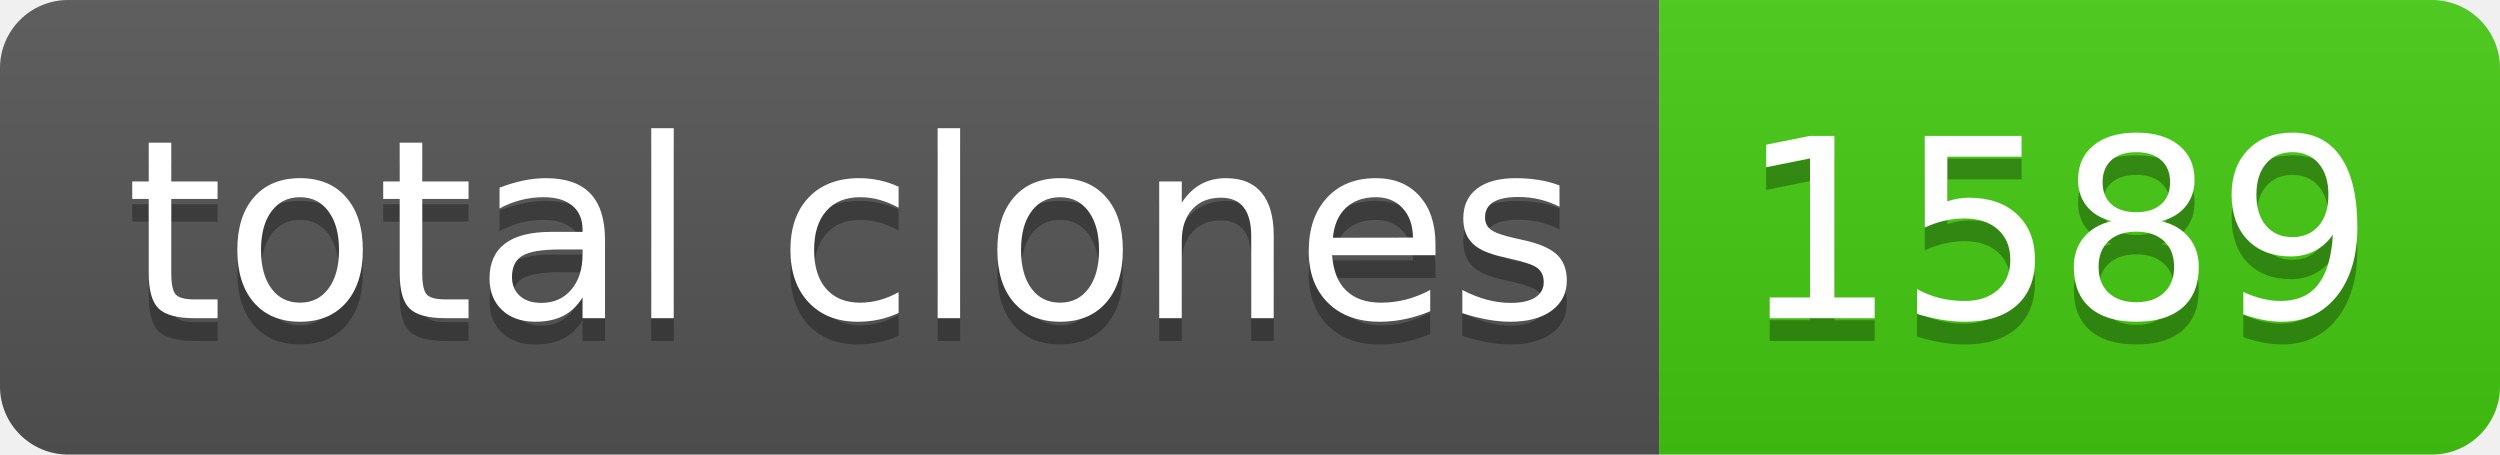
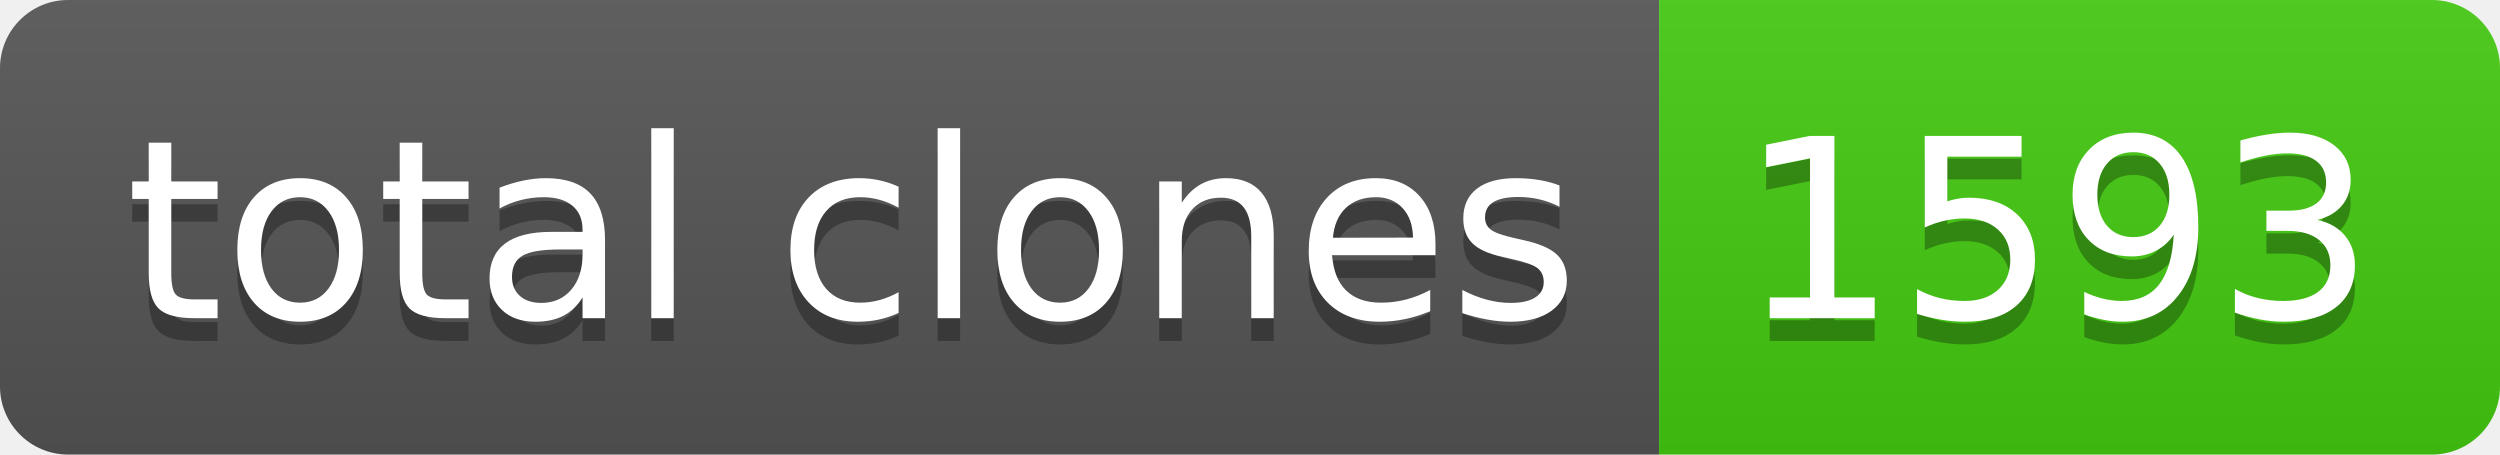
- <svg xmlns="http://www.w3.org/2000/svg" width="110" height="20" role="img" aria-label="total clones: 1589">
+ <svg xmlns="http://www.w3.org/2000/svg" width="110" height="20" role="img" aria-label="total clones: 1593">
  <linearGradient id="s" x2="0" y2="100%">
    <stop offset="0" stop-color="#bbb" stop-opacity=".1" />
    <stop offset="1" stop-opacity=".1" />
  </linearGradient>
  <clipPath id="r">
    <rect width="110" height="20" rx="3" fill="#fff" />
  </clipPath>
  <g clip-path="url(#r)">
    <rect width="73" height="20" fill="#555" />
    <rect x="73" width="37" height="20" fill="#4c1" />
    <rect width="110" height="20" fill="url(#s)" />
  </g>
  <g fill="#fff" text-anchor="middle" font-family="Verdana,Geneva,DejaVu Sans,sans-serif" text-rendering="geometricPrecision" font-size="110">
    <text aria-hidden="true" x="375" y="150" fill="#010101" fill-opacity=".3" transform="scale(.1)" textLength="630">total clones</text>
    <text x="375" y="140" transform="scale(.1)" fill="#fff" textLength="630">total clones</text>
-     <text aria-hidden="true" x="905" y="150" fill="#010101" fill-opacity=".3" transform="scale(.1)" textLength="270">1589</text>
-     <text x="905" y="140" transform="scale(.1)" fill="#fff" textLength="270">1589</text>
+     <text aria-hidden="true" x="905" y="150" fill="#010101" fill-opacity=".3" transform="scale(.1)" textLength="270">1593</text>
+     <text x="905" y="140" transform="scale(.1)" fill="#fff" textLength="270">1593</text>
  </g>
</svg>
